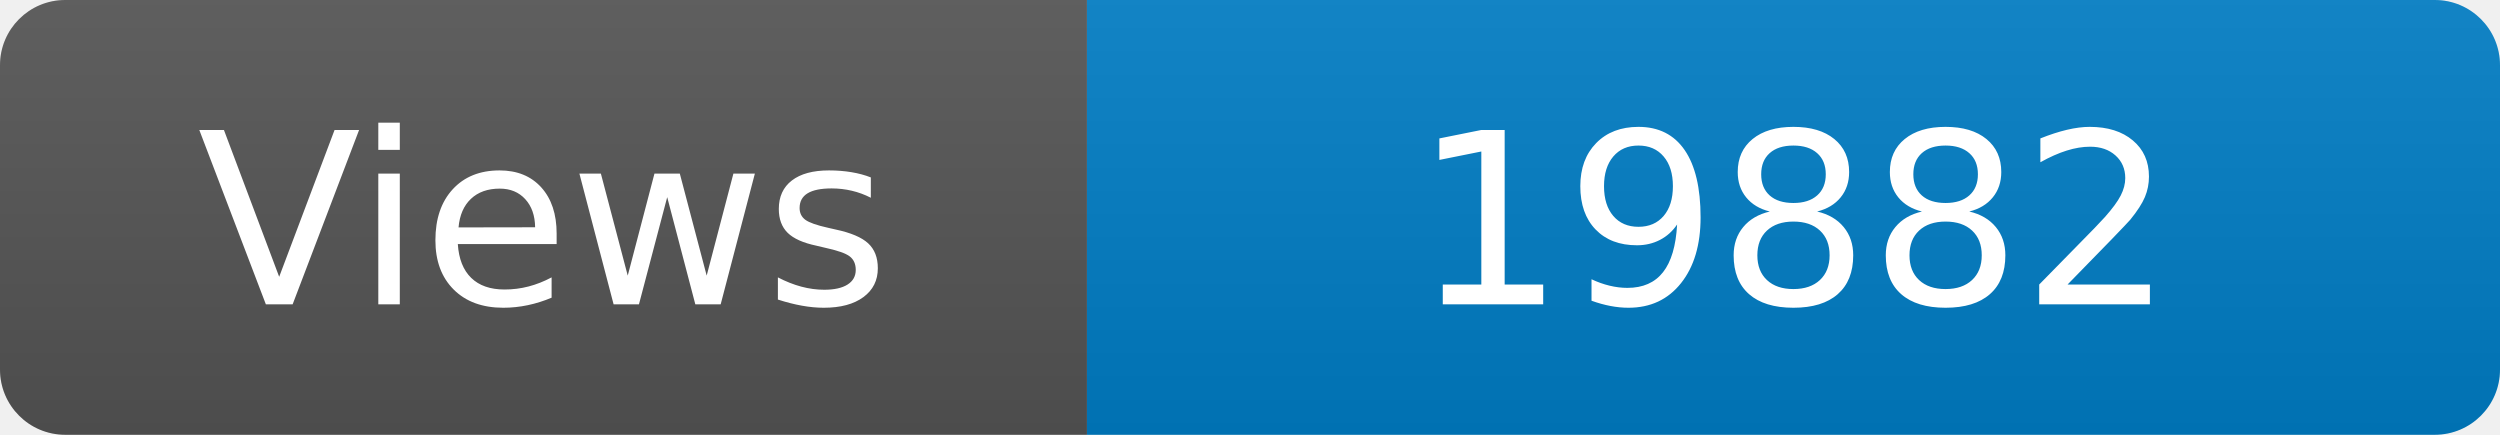
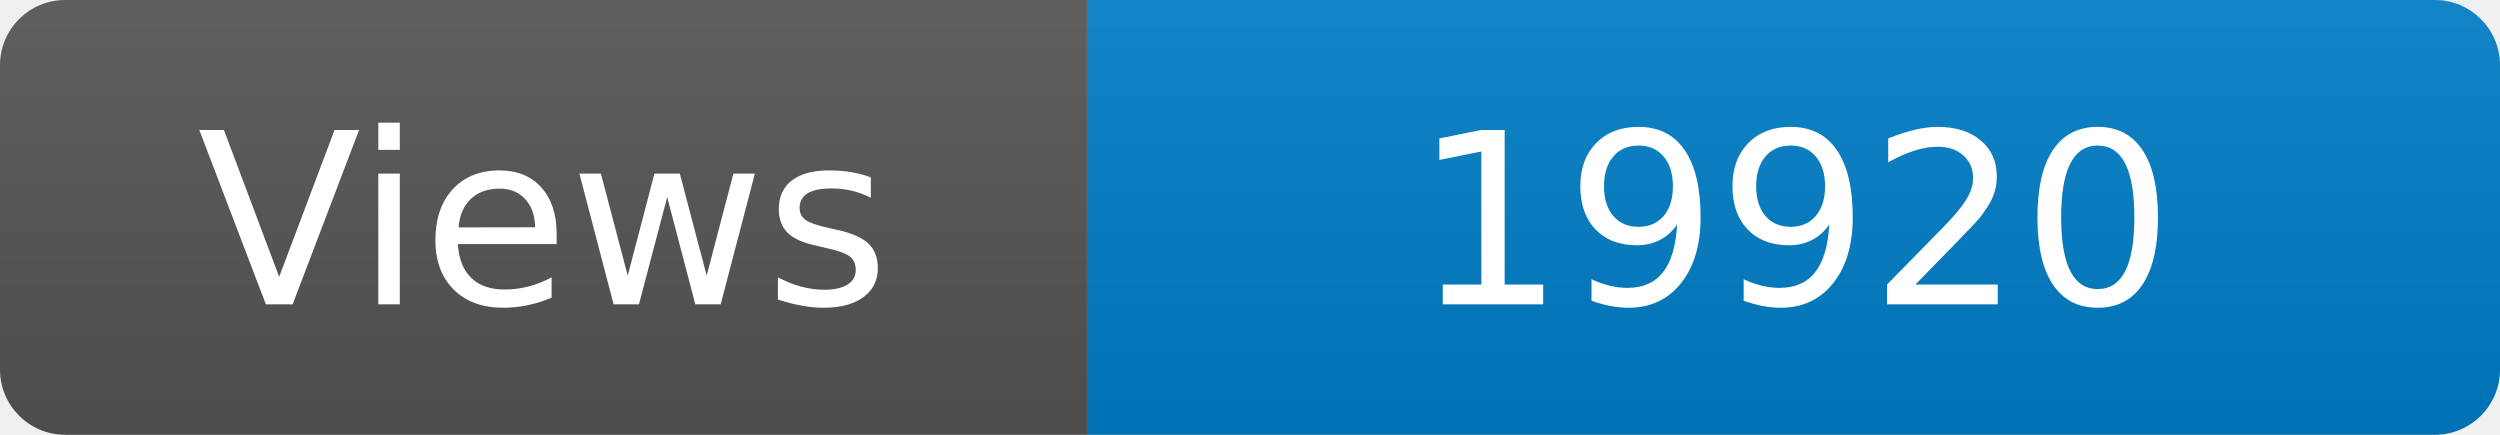
<svg xmlns="http://www.w3.org/2000/svg" width="115" height="20" role="img" aria-label="Maintained?: yes">
  <linearGradient id="s" x2="0" y2="100%">
    <stop offset="0" stop-color="#bbb" stop-opacity=".1" />
    <stop offset="1" stop-opacity=".1" />
  </linearGradient>
  <clipPath id="r">
    <rect width="115" height="20" rx="3" fill="#fff" />
  </clipPath>
  <g clip-path="url(#r)">
    <rect width="50" height="20" fill="#555" />
    <rect x="50" width="160" height="20" fill="#007ec6" />
    <rect width="115" height="20" fill="url(#s)" />
  </g>
  <g fill="#fff" text-anchor="middle" font-family="Verdana,Geneva,DejaVu Sans,sans-serif" font-size="110">
    <text x="250" y="140" transform="scale(.1)" fill="#fff">Views</text>
-     <text x="825" y="140" transform="scale(.1)" fill="#fff">19882</text>
+     <text x="825" y="140" transform="scale(.1)" fill="#fff">19920</text>
  </g>
</svg>
